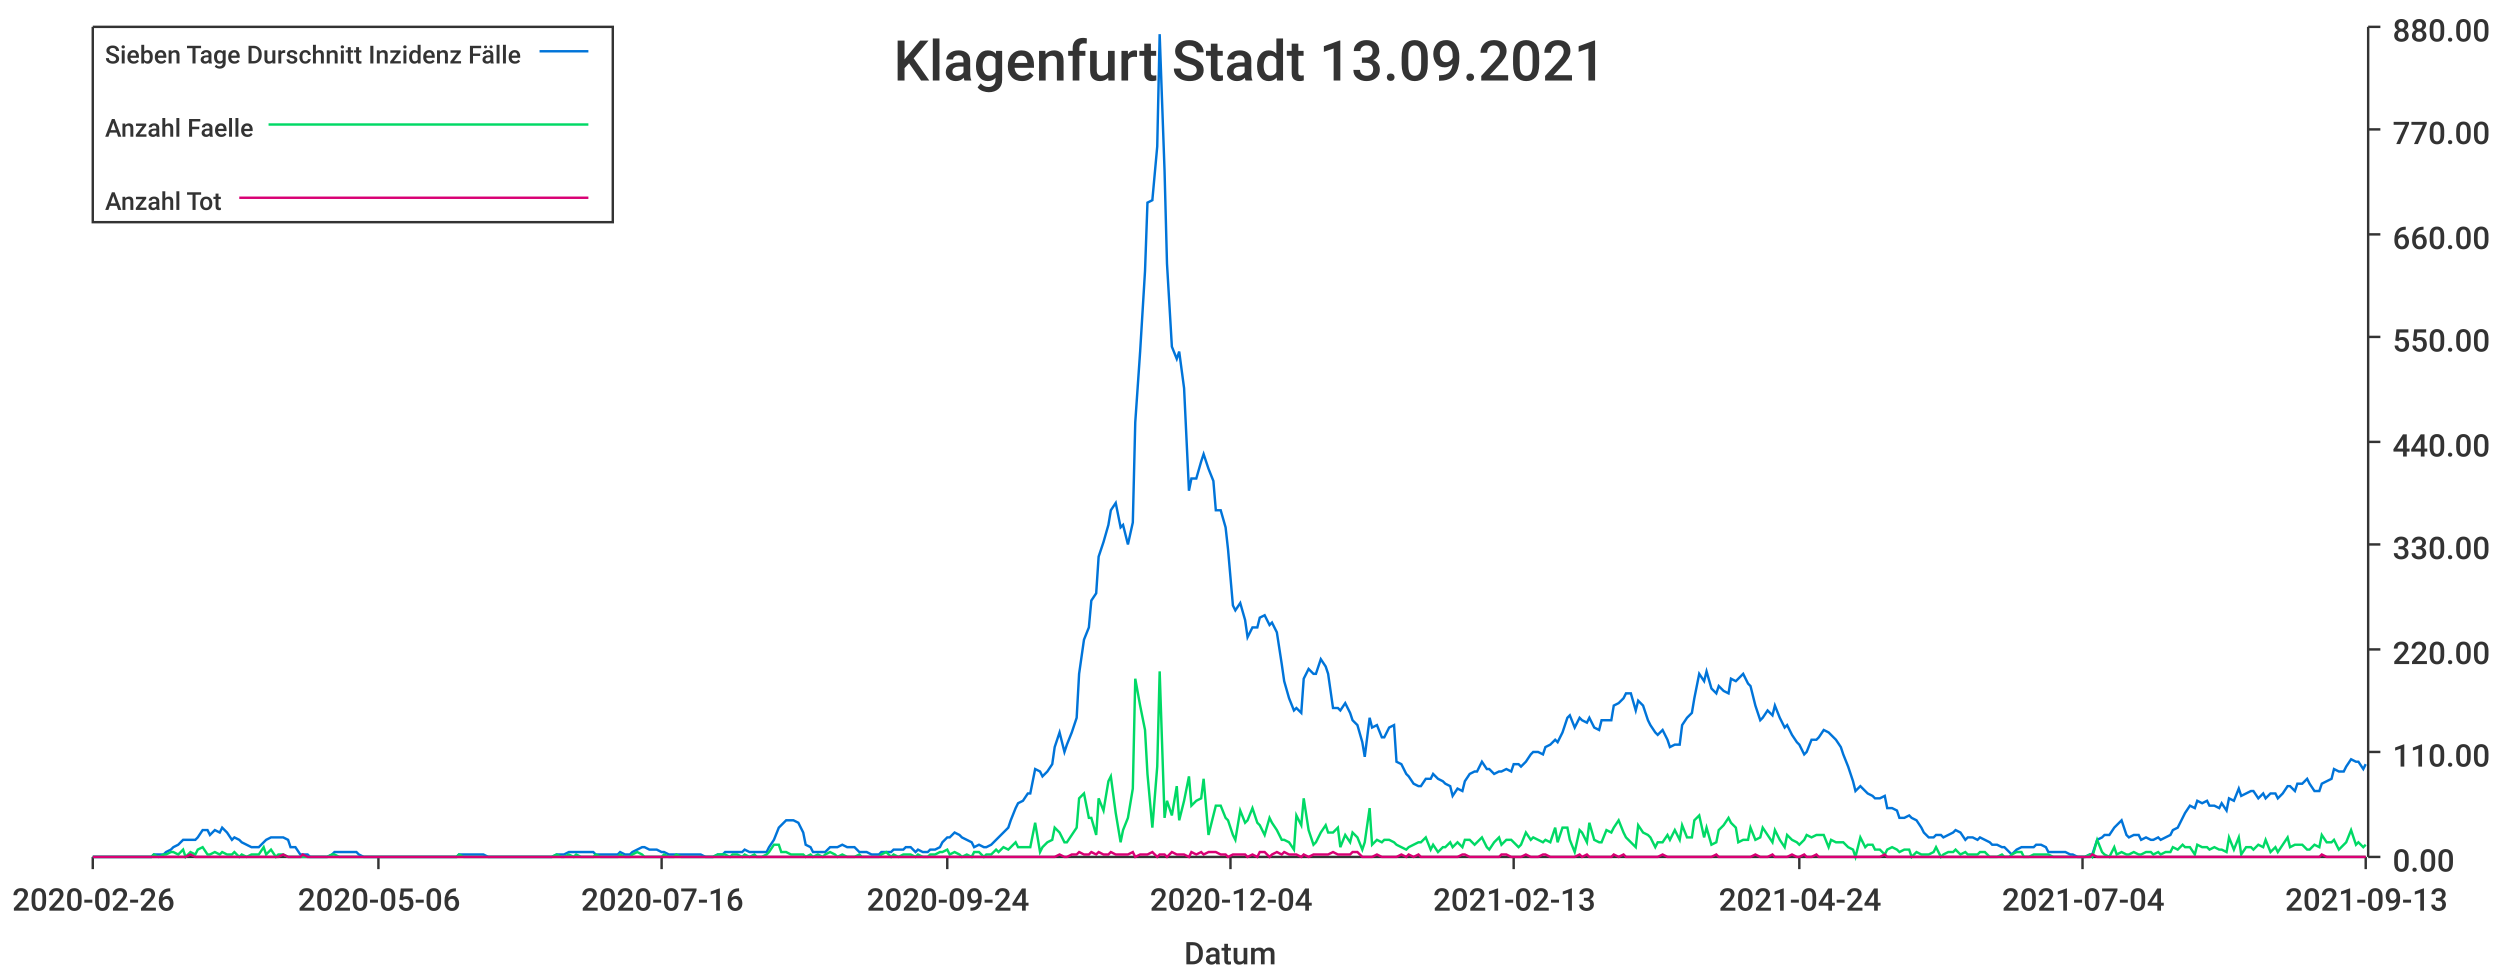
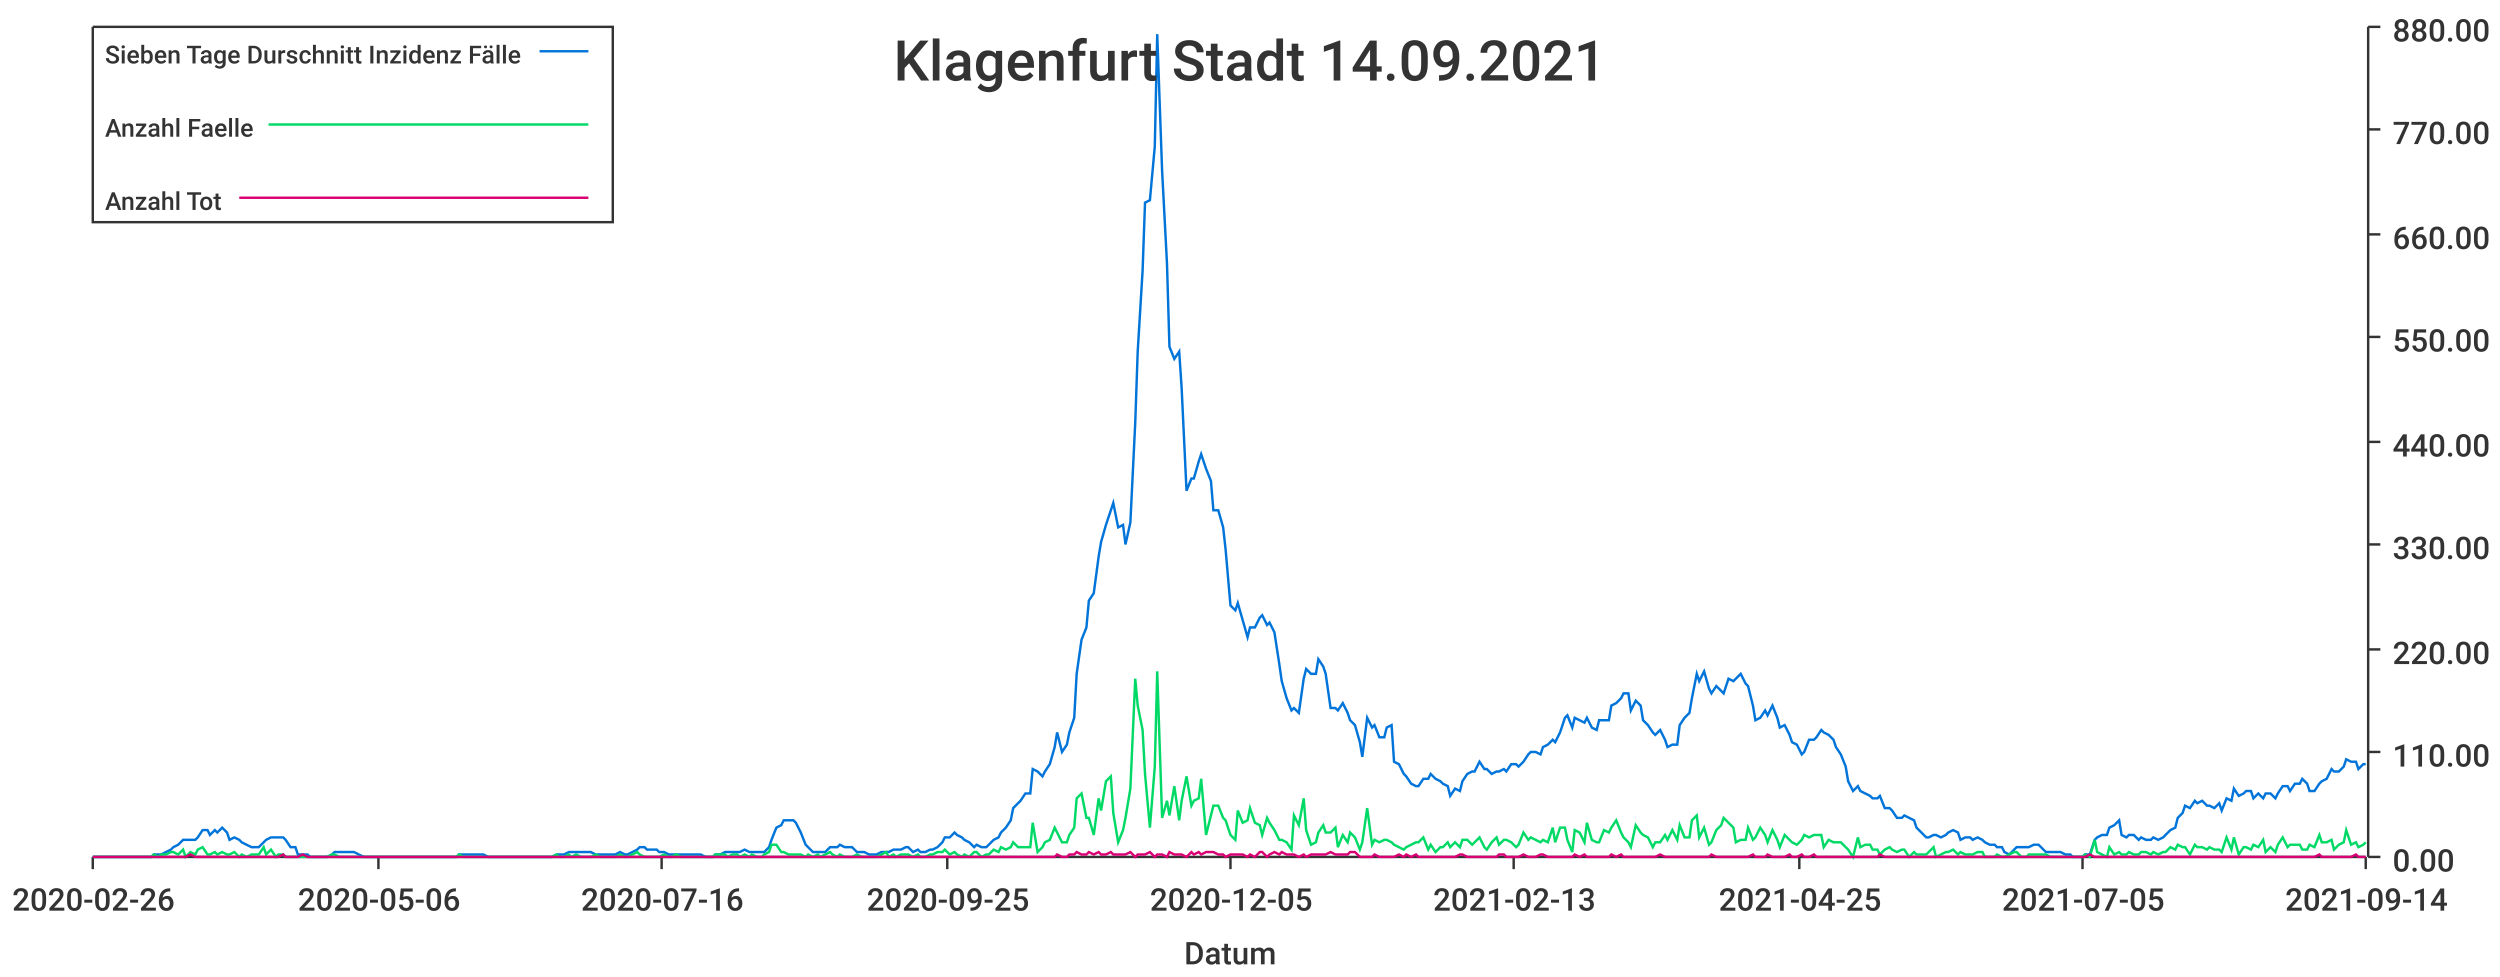
<svg xmlns="http://www.w3.org/2000/svg" width="1024" height="400">\n<path d="M 0 0 L 1024 0 L 1024 400 L 0 400 L 0 0" style="stroke-width:0;stroke:rgba(255,255,255,1.0);fill:rgba(255,255,255,1.0)" />
  <path d="M 38 11 L 969 11 L 969 351 L 38 351 L 38 11" style="stroke-width:0;stroke:rgba(255,255,255,1.0);fill:rgba(255,255,255,1.0)" />
  <path d="M 38 351 L 969 351" style="stroke-width:1;stroke:rgba(51,51,51,1.0);fill:none" />
  <path d="M 38 351 L 38 356" style="stroke-width:1;stroke:rgba(51,51,51,1.0);fill:none" />
  <text x="5" y="373" style="stroke-width:0;stroke:none;fill:rgba(51,51,51,1.0);font-size:12.8px;font-family:'Roboto Medium',sans-serif">2020-02-26</text>
  <path d="M 155 351 L 155 356" style="stroke-width:1;stroke:rgba(51,51,51,1.0);fill:none" />
  <text x="122" y="373" style="stroke-width:0;stroke:none;fill:rgba(51,51,51,1.0);font-size:12.8px;font-family:'Roboto Medium',sans-serif">2020-05-06</text>
  <path d="M 271 351 L 271 356" style="stroke-width:1;stroke:rgba(51,51,51,1.0);fill:none" />
  <text x="238" y="373" style="stroke-width:0;stroke:none;fill:rgba(51,51,51,1.0);font-size:12.8px;font-family:'Roboto Medium',sans-serif">2020-07-16</text>
  <path d="M 388 351 L 388 356" style="stroke-width:1;stroke:rgba(51,51,51,1.0);fill:none" />
-   <text x="355" y="373" style="stroke-width:0;stroke:none;fill:rgba(51,51,51,1.0);font-size:12.8px;font-family:'Roboto Medium',sans-serif">2020-09-24</text>
+   <text x="355" y="373" style="stroke-width:0;stroke:none;fill:rgba(51,51,51,1.0);font-size:12.8px;font-family:'Roboto Medium',sans-serif">2020-09-25</text>
  <path d="M 504 351 L 504 356" style="stroke-width:1;stroke:rgba(51,51,51,1.0);fill:none" />
-   <text x="471" y="373" style="stroke-width:0;stroke:none;fill:rgba(51,51,51,1.0);font-size:12.8px;font-family:'Roboto Medium',sans-serif">2020-12-04</text>
+   <text x="471" y="373" style="stroke-width:0;stroke:none;fill:rgba(51,51,51,1.0);font-size:12.8px;font-family:'Roboto Medium',sans-serif">2020-12-05</text>
  <path d="M 620 351 L 620 356" style="stroke-width:1;stroke:rgba(51,51,51,1.0);fill:none" />
  <text x="587" y="373" style="stroke-width:0;stroke:none;fill:rgba(51,51,51,1.0);font-size:12.8px;font-family:'Roboto Medium',sans-serif">2021-02-13</text>
  <path d="M 737 351 L 737 356" style="stroke-width:1;stroke:rgba(51,51,51,1.0);fill:none" />
-   <text x="704" y="373" style="stroke-width:0;stroke:none;fill:rgba(51,51,51,1.0);font-size:12.8px;font-family:'Roboto Medium',sans-serif">2021-04-24</text>
+   <text x="704" y="373" style="stroke-width:0;stroke:none;fill:rgba(51,51,51,1.0);font-size:12.8px;font-family:'Roboto Medium',sans-serif">2021-04-25</text>
  <path d="M 853 351 L 853 356" style="stroke-width:1;stroke:rgba(51,51,51,1.0);fill:none" />
-   <text x="820" y="373" style="stroke-width:0;stroke:none;fill:rgba(51,51,51,1.0);font-size:12.8px;font-family:'Roboto Medium',sans-serif">2021-07-04</text>
+   <text x="820" y="373" style="stroke-width:0;stroke:none;fill:rgba(51,51,51,1.0);font-size:12.8px;font-family:'Roboto Medium',sans-serif">2021-07-05</text>
  <path d="M 969 351 L 969 356" style="stroke-width:1;stroke:rgba(51,51,51,1.0);fill:none" />
-   <text x="936" y="373" style="stroke-width:0;stroke:none;fill:rgba(51,51,51,1.0);font-size:12.8px;font-family:'Roboto Medium',sans-serif">2021-09-13</text>
+   <text x="936" y="373" style="stroke-width:0;stroke:none;fill:rgba(51,51,51,1.0);font-size:12.8px;font-family:'Roboto Medium',sans-serif">2021-09-14</text>
  <text x="485" y="395" style="stroke-width:0;stroke:none;fill:rgba(51,51,51,1.0);font-size:12.8px;font-family:'Roboto Medium',sans-serif">Datum</text>
  <path d="M 970 351 L 970 11" style="stroke-width:1;stroke:rgba(51,51,51,1.0);fill:none" />
  <path d="M 970 351 L 975 351" style="stroke-width:1;stroke:rgba(51,51,51,1.0);fill:none" />
  <text x="980" y="357" style="stroke-width:0;stroke:none;fill:rgba(51,51,51,1.0);font-size:12.8px;font-family:'Roboto Medium',sans-serif">0.00</text>
  <path d="M 970 308 L 975 308" style="stroke-width:1;stroke:rgba(51,51,51,1.0);fill:none" />
  <text x="980" y="314" style="stroke-width:0;stroke:none;fill:rgba(51,51,51,1.0);font-size:12.8px;font-family:'Roboto Medium',sans-serif">110.00</text>
  <path d="M 970 266 L 975 266" style="stroke-width:1;stroke:rgba(51,51,51,1.0);fill:none" />
  <text x="980" y="272" style="stroke-width:0;stroke:none;fill:rgba(51,51,51,1.0);font-size:12.8px;font-family:'Roboto Medium',sans-serif">220.00</text>
  <path d="M 970 223 L 975 223" style="stroke-width:1;stroke:rgba(51,51,51,1.0);fill:none" />
  <text x="980" y="229" style="stroke-width:0;stroke:none;fill:rgba(51,51,51,1.0);font-size:12.8px;font-family:'Roboto Medium',sans-serif">330.00</text>
  <path d="M 970 181 L 975 181" style="stroke-width:1;stroke:rgba(51,51,51,1.0);fill:none" />
  <text x="980" y="187" style="stroke-width:0;stroke:none;fill:rgba(51,51,51,1.0);font-size:12.8px;font-family:'Roboto Medium',sans-serif">440.00</text>
  <path d="M 970 138 L 975 138" style="stroke-width:1;stroke:rgba(51,51,51,1.0);fill:none" />
  <text x="980" y="144" style="stroke-width:0;stroke:none;fill:rgba(51,51,51,1.0);font-size:12.8px;font-family:'Roboto Medium',sans-serif">550.00</text>
  <path d="M 970 96 L 975 96" style="stroke-width:1;stroke:rgba(51,51,51,1.0);fill:none" />
  <text x="980" y="102" style="stroke-width:0;stroke:none;fill:rgba(51,51,51,1.0);font-size:12.8px;font-family:'Roboto Medium',sans-serif">660.00</text>
  <path d="M 970 53 L 975 53" style="stroke-width:1;stroke:rgba(51,51,51,1.0);fill:none" />
  <text x="980" y="59" style="stroke-width:0;stroke:none;fill:rgba(51,51,51,1.0);font-size:12.8px;font-family:'Roboto Medium',sans-serif">770.00</text>
  <path d="M 970 11 L 975 11" style="stroke-width:1;stroke:rgba(51,51,51,1.0);fill:none" />
  <text x="980" y="17" style="stroke-width:0;stroke:none;fill:rgba(51,51,51,1.0);font-size:12.8px;font-family:'Roboto Medium',sans-serif">880.00</text>
-   <path d="M 38 351 L 40 351 L 42 351 L 43 351 L 45 351 L 47 351 L 48 351 L 50 351 L 52 351 L 53 351 L 55 351 L 57 351 L 58 351 L 60 351 L 62 351 L 63 350 L 65 350 L 67 350 L 68 349 L 70 348 L 71 347 L 73 346 L 75 344 L 76 344 L 78 344 L 80 344 L 81 343 L 83 340 L 85 340 L 86 342 L 88 340 L 90 341 L 91 339 L 93 341 L 95 344 L 96 343 L 98 344 L 99 345 L 101 346 L 103 347 L 104 347 L 106 347 L 108 345 L 109 344 L 111 343 L 113 343 L 114 343 L 116 343 L 118 344 L 119 347 L 121 347 L 123 350 L 124 350 L 126 350 L 127 351 L 129 351 L 131 351 L 132 351 L 134 351 L 136 350 L 137 349 L 139 349 L 141 349 L 142 349 L 144 349 L 146 349 L 147 350 L 149 351 L 151 351 L 152 351 L 154 351 L 155 351 L 157 351 L 159 351 L 160 351 L 162 351 L 164 351 L 165 351 L 167 351 L 169 351 L 170 351 L 172 351 L 174 351 L 175 351 L 177 351 L 179 351 L 180 351 L 182 351 L 184 351 L 185 351 L 187 351 L 188 350 L 190 350 L 192 350 L 193 350 L 195 350 L 197 350 L 198 350 L 200 351 L 202 351 L 203 351 L 205 351 L 207 351 L 208 351 L 210 351 L 212 351 L 213 351 L 215 351 L 216 351 L 218 351 L 220 351 L 221 351 L 223 351 L 225 351 L 226 351 L 228 350 L 230 350 L 231 350 L 233 349 L 235 349 L 236 349 L 238 349 L 240 349 L 241 349 L 243 349 L 244 350 L 246 350 L 248 350 L 249 350 L 251 350 L 253 350 L 254 349 L 256 350 L 258 350 L 259 349 L 261 348 L 263 347 L 264 347 L 266 348 L 268 348 L 269 348 L 271 349 L 272 349 L 274 350 L 276 350 L 277 350 L 279 350 L 281 350 L 282 350 L 284 350 L 286 350 L 287 350 L 289 351 L 291 351 L 292 351 L 294 350 L 296 350 L 297 349 L 299 349 L 300 349 L 302 349 L 304 349 L 305 348 L 307 349 L 309 349 L 310 349 L 312 349 L 314 349 L 315 347 L 317 344 L 319 339 L 320 338 L 322 336 L 324 336 L 325 336 L 327 337 L 329 341 L 330 346 L 332 347 L 333 349 L 335 349 L 337 349 L 338 349 L 340 347 L 342 347 L 343 347 L 345 346 L 347 347 L 348 347 L 350 347 L 352 349 L 353 349 L 355 349 L 357 350 L 358 350 L 360 350 L 361 349 L 363 349 L 365 349 L 366 348 L 368 348 L 370 348 L 371 347 L 373 347 L 375 349 L 376 348 L 378 349 L 380 349 L 381 348 L 383 348 L 385 347 L 386 345 L 388 343 L 389 343 L 391 341 L 393 342 L 394 343 L 396 344 L 398 345 L 399 347 L 401 346 L 403 347 L 404 347 L 406 346 L 408 344 L 409 343 L 411 341 L 413 339 L 414 336 L 416 331 L 417 329 L 419 328 L 421 325 L 422 325 L 424 315 L 426 316 L 427 318 L 429 316 L 431 313 L 432 306 L 434 300 L 436 308 L 437 305 L 439 300 L 441 294 L 442 276 L 444 262 L 446 257 L 447 246 L 449 243 L 450 228 L 452 222 L 454 215 L 455 209 L 457 206 L 459 216 L 460 215 L 462 223 L 464 214 L 465 173 L 467 144 L 469 111 L 470 83 L 472 82 L 474 60 L 475 14 L 477 70 L 478 108 L 480 142 L 482 147 L 483 144 L 485 159 L 487 201 L 488 196 L 490 196 L 492 189 L 493 186 L 495 192 L 497 197 L 498 209 L 500 209 L 502 216 L 503 225 L 505 248 L 506 250 L 508 247 L 510 254 L 511 261 L 513 257 L 515 257 L 516 253 L 518 252 L 520 256 L 521 255 L 523 259 L 525 272 L 526 279 L 528 286 L 530 291 L 531 290 L 533 292 L 534 278 L 536 274 L 538 276 L 539 276 L 541 270 L 543 273 L 544 276 L 546 290 L 548 290 L 549 291 L 551 288 L 553 292 L 554 295 L 556 297 L 558 304 L 559 310 L 561 294 L 562 298 L 564 297 L 566 302 L 567 302 L 569 298 L 571 297 L 572 312 L 574 313 L 576 317 L 577 318 L 579 321 L 581 322 L 582 322 L 584 319 L 586 319 L 587 317 L 589 319 L 591 320 L 592 321 L 594 322 L 595 326 L 597 323 L 599 324 L 600 320 L 602 317 L 604 316 L 605 316 L 607 312 L 609 315 L 610 315 L 612 317 L 614 316 L 615 316 L 617 315 L 619 316 L 620 313 L 622 313 L 623 314 L 625 312 L 627 309 L 628 308 L 630 308 L 632 309 L 633 306 L 635 305 L 637 303 L 638 304 L 640 300 L 642 294 L 643 293 L 645 298 L 647 294 L 648 295 L 650 296 L 651 294 L 653 298 L 655 299 L 656 295 L 658 295 L 660 295 L 661 289 L 663 288 L 665 286 L 666 284 L 668 284 L 670 291 L 671 287 L 673 289 L 675 295 L 676 297 L 678 300 L 679 301 L 681 299 L 683 303 L 684 306 L 686 305 L 688 305 L 689 297 L 691 294 L 693 292 L 694 286 L 696 276 L 698 279 L 699 275 L 701 282 L 703 284 L 704 281 L 706 283 L 708 284 L 709 278 L 711 279 L 712 278 L 714 276 L 716 280 L 717 281 L 719 289 L 721 295 L 722 294 L 724 291 L 726 293 L 727 289 L 729 294 L 731 298 L 732 297 L 734 301 L 736 304 L 737 305 L 739 309 L 740 308 L 742 303 L 744 303 L 745 302 L 747 299 L 749 300 L 750 301 L 752 303 L 754 306 L 755 309 L 757 314 L 759 320 L 760 324 L 762 322 L 764 324 L 765 325 L 767 326 L 768 327 L 770 327 L 772 326 L 773 331 L 775 331 L 777 332 L 778 335 L 780 335 L 782 334 L 783 335 L 785 336 L 787 339 L 788 341 L 790 343 L 792 343 L 793 342 L 795 342 L 796 343 L 798 342 L 800 341 L 801 340 L 803 341 L 805 344 L 806 343 L 808 343 L 810 344 L 811 343 L 813 344 L 815 345 L 816 346 L 818 346 L 820 347 L 821 347 L 823 349 L 824 350 L 826 348 L 828 347 L 829 347 L 831 347 L 833 347 L 834 346 L 836 346 L 838 347 L 839 349 L 841 349 L 843 349 L 844 349 L 846 349 L 848 350 L 849 350 L 851 351 L 853 351 L 854 351 L 856 350 L 857 350 L 859 344 L 861 343 L 862 342 L 864 342 L 866 339 L 867 338 L 869 336 L 871 342 L 872 343 L 874 342 L 876 342 L 877 344 L 879 343 L 881 344 L 882 344 L 884 343 L 885 344 L 887 343 L 889 342 L 890 340 L 892 339 L 894 335 L 895 333 L 897 330 L 899 331 L 900 328 L 902 329 L 904 328 L 905 330 L 907 330 L 909 331 L 910 329 L 912 332 L 913 327 L 915 328 L 917 323 L 918 326 L 920 325 L 922 324 L 923 324 L 925 327 L 927 325 L 928 327 L 930 325 L 932 325 L 933 327 L 935 325 L 937 322 L 938 322 L 940 324 L 941 321 L 943 321 L 945 319 L 946 321 L 948 324 L 950 324 L 951 321 L 953 320 L 955 319 L 956 315 L 958 316 L 960 316 L 961 314 L 963 311 L 965 312 L 966 312 L 968 315 L 969 313" style="stroke-width:1;stroke:rgba(0,116,217,1.0);fill:none" />
-   <path d="M 38 351 L 40 351 L 42 351 L 43 351 L 45 351 L 47 351 L 48 351 L 50 351 L 52 351 L 53 351 L 55 351 L 57 351 L 58 351 L 60 351 L 62 351 L 63 350 L 65 351 L 67 350 L 68 350 L 70 349 L 71 349 L 73 350 L 75 348 L 76 351 L 78 349 L 80 350 L 81 348 L 83 347 L 85 350 L 86 350 L 88 349 L 90 350 L 91 349 L 93 350 L 95 350 L 96 349 L 98 351 L 99 350 L 101 351 L 103 350 L 104 350 L 106 350 L 108 347 L 109 350 L 111 348 L 113 351 L 114 350 L 116 350 L 118 351 L 119 351 L 121 351 L 123 351 L 124 351 L 126 351 L 127 351 L 129 351 L 131 351 L 132 351 L 134 351 L 136 350 L 137 350 L 139 351 L 141 351 L 142 351 L 144 351 L 146 351 L 147 351 L 149 351 L 151 351 L 152 351 L 154 351 L 155 351 L 157 351 L 159 351 L 160 351 L 162 351 L 164 351 L 165 351 L 167 351 L 169 351 L 170 351 L 172 351 L 174 351 L 175 351 L 177 351 L 179 351 L 180 351 L 182 351 L 184 351 L 185 351 L 187 351 L 188 350 L 190 351 L 192 351 L 193 351 L 195 351 L 197 351 L 198 351 L 200 351 L 202 351 L 203 351 L 205 351 L 207 351 L 208 351 L 210 351 L 212 351 L 213 351 L 215 351 L 216 351 L 218 351 L 220 351 L 221 351 L 223 351 L 225 351 L 226 351 L 228 350 L 230 351 L 231 351 L 233 350 L 235 351 L 236 350 L 238 351 L 240 351 L 241 351 L 243 351 L 244 350 L 246 351 L 248 351 L 249 351 L 251 351 L 253 351 L 254 350 L 256 351 L 258 351 L 259 350 L 261 349 L 263 350 L 264 351 L 266 351 L 268 351 L 269 351 L 271 351 L 272 350 L 274 351 L 276 351 L 277 350 L 279 351 L 281 351 L 282 351 L 284 351 L 286 351 L 287 351 L 289 351 L 291 351 L 292 351 L 294 350 L 296 350 L 297 350 L 299 351 L 300 350 L 302 350 L 304 351 L 305 350 L 307 351 L 309 350 L 310 351 L 312 351 L 314 350 L 315 349 L 317 346 L 319 346 L 320 349 L 322 349 L 324 350 L 325 350 L 327 350 L 329 350 L 330 351 L 332 350 L 333 351 L 335 350 L 337 351 L 338 350 L 340 349 L 342 350 L 343 351 L 345 350 L 347 351 L 348 351 L 350 351 L 352 350 L 353 351 L 355 351 L 357 351 L 358 351 L 360 351 L 361 350 L 363 349 L 365 351 L 366 350 L 368 351 L 370 350 L 371 350 L 373 350 L 375 351 L 376 350 L 378 351 L 380 351 L 381 350 L 383 350 L 385 349 L 386 349 L 388 348 L 389 350 L 391 349 L 393 350 L 394 351 L 396 350 L 398 351 L 399 349 L 401 349 L 403 351 L 404 350 L 406 350 L 408 348 L 409 349 L 411 347 L 413 348 L 414 347 L 416 345 L 417 347 L 419 347 L 421 347 L 422 347 L 424 337 L 426 349 L 427 347 L 429 345 L 431 344 L 432 339 L 434 341 L 436 345 L 437 345 L 439 342 L 441 339 L 442 327 L 444 325 L 446 335 L 447 335 L 449 342 L 450 327 L 452 332 L 454 320 L 455 318 L 457 333 L 459 345 L 460 340 L 462 335 L 464 323 L 465 278 L 467 289 L 469 299 L 470 317 L 472 339 L 474 314 L 475 275 L 477 335 L 478 328 L 480 334 L 482 322 L 483 336 L 485 328 L 487 318 L 488 330 L 490 328 L 492 327 L 493 319 L 495 342 L 497 334 L 498 330 L 500 330 L 502 335 L 503 336 L 505 342 L 506 344 L 508 332 L 510 337 L 511 336 L 513 331 L 515 337 L 516 338 L 518 342 L 520 335 L 521 337 L 523 340 L 525 344 L 526 344 L 528 345 L 530 348 L 531 334 L 533 338 L 534 327 L 536 340 L 538 346 L 539 345 L 541 341 L 543 338 L 544 341 L 546 341 L 548 339 L 549 347 L 551 342 L 553 345 L 554 341 L 556 343 L 558 348 L 559 345 L 561 331 L 562 346 L 564 344 L 566 345 L 567 344 L 569 344 L 571 345 L 572 346 L 574 347 L 576 348 L 577 347 L 579 346 L 581 345 L 582 345 L 584 343 L 586 348 L 587 346 L 589 349 L 591 347 L 592 347 L 594 345 L 595 347 L 597 345 L 599 347 L 600 344 L 602 344 L 604 346 L 605 345 L 607 343 L 609 347 L 610 348 L 612 345 L 614 343 L 615 346 L 617 344 L 619 344 L 620 345 L 622 347 L 623 346 L 625 341 L 627 344 L 628 343 L 630 344 L 632 345 L 633 344 L 635 345 L 637 339 L 638 345 L 640 339 L 642 339 L 643 344 L 645 349 L 647 340 L 648 341 L 650 345 L 651 337 L 653 344 L 655 345 L 656 345 L 658 340 L 660 341 L 661 339 L 663 336 L 665 341 L 666 343 L 668 345 L 670 347 L 671 338 L 673 341 L 675 342 L 676 343 L 678 347 L 679 345 L 681 345 L 683 342 L 684 344 L 686 340 L 688 344 L 689 338 L 691 343 L 693 343 L 694 336 L 696 334 L 698 343 L 699 339 L 701 346 L 703 345 L 704 340 L 706 338 L 708 335 L 709 337 L 711 339 L 712 345 L 714 344 L 716 344 L 717 339 L 719 344 L 721 343 L 722 339 L 724 342 L 726 345 L 727 340 L 729 344 L 731 347 L 732 342 L 734 344 L 736 345 L 737 346 L 739 344 L 740 342 L 742 343 L 744 342 L 745 342 L 747 342 L 749 347 L 750 344 L 752 345 L 754 345 L 755 345 L 757 347 L 759 348 L 760 351 L 762 343 L 764 347 L 765 346 L 767 346 L 768 348 L 770 348 L 772 350 L 773 348 L 775 347 L 777 348 L 778 349 L 780 348 L 782 348 L 783 351 L 785 349 L 787 350 L 788 350 L 790 350 L 792 349 L 793 347 L 795 351 L 796 350 L 798 349 L 800 349 L 801 348 L 803 350 L 805 349 L 806 350 L 808 350 L 810 350 L 811 349 L 813 349 L 815 351 L 816 351 L 818 351 L 820 350 L 821 351 L 823 351 L 824 350 L 826 349 L 828 349 L 829 351 L 831 351 L 833 350 L 834 350 L 836 350 L 838 350 L 839 350 L 841 351 L 843 351 L 844 351 L 846 351 L 848 351 L 849 351 L 851 351 L 853 351 L 854 351 L 856 350 L 857 351 L 859 344 L 861 349 L 862 350 L 864 351 L 866 347 L 867 350 L 869 349 L 871 350 L 872 350 L 874 349 L 876 350 L 877 350 L 879 349 L 881 349 L 882 350 L 884 349 L 885 350 L 887 349 L 889 349 L 890 347 L 892 348 L 894 346 L 895 347 L 897 347 L 899 350 L 900 346 L 902 347 L 904 347 L 905 348 L 907 347 L 909 348 L 910 348 L 912 349 L 913 343 L 915 348 L 917 343 L 918 350 L 920 347 L 922 347 L 923 348 L 925 346 L 927 347 L 928 344 L 930 349 L 932 347 L 933 349 L 935 346 L 937 343 L 938 347 L 940 346 L 941 346 L 943 346 L 945 348 L 946 348 L 948 346 L 950 347 L 951 342 L 953 345 L 955 345 L 956 344 L 958 348 L 960 346 L 961 345 L 963 340 L 965 346 L 966 345 L 968 347 L 969 346" style="stroke-width:1;stroke:rgba(0,217,101,1.0);fill:none" />
-   <path d="M 38 351 L 40 351 L 42 351 L 43 351 L 45 351 L 47 351 L 48 351 L 50 351 L 52 351 L 53 351 L 55 351 L 57 351 L 58 351 L 60 351 L 62 351 L 63 351 L 65 351 L 67 351 L 68 351 L 70 351 L 71 351 L 73 351 L 75 351 L 76 351 L 78 350 L 80 351 L 81 351 L 83 351 L 85 351 L 86 351 L 88 351 L 90 351 L 91 351 L 93 351 L 95 351 L 96 351 L 98 351 L 99 351 L 101 351 L 103 351 L 104 351 L 106 351 L 108 351 L 109 351 L 111 351 L 113 351 L 114 351 L 116 350 L 118 351 L 119 351 L 121 351 L 123 351 L 124 350 L 126 351 L 127 351 L 129 351 L 131 351 L 132 351 L 134 351 L 136 351 L 137 351 L 139 351 L 141 351 L 142 351 L 144 351 L 146 351 L 147 351 L 149 351 L 151 351 L 152 351 L 154 351 L 155 351 L 157 351 L 159 351 L 160 351 L 162 351 L 164 351 L 165 351 L 167 351 L 169 351 L 170 351 L 172 351 L 174 351 L 175 351 L 177 351 L 179 351 L 180 351 L 182 351 L 184 351 L 185 351 L 187 351 L 188 351 L 190 351 L 192 351 L 193 351 L 195 351 L 197 351 L 198 351 L 200 351 L 202 351 L 203 351 L 205 351 L 207 351 L 208 351 L 210 351 L 212 351 L 213 351 L 215 351 L 216 351 L 218 351 L 220 351 L 221 351 L 223 351 L 225 351 L 226 351 L 228 351 L 230 351 L 231 351 L 233 351 L 235 351 L 236 351 L 238 351 L 240 351 L 241 351 L 243 351 L 244 351 L 246 351 L 248 351 L 249 351 L 251 351 L 253 351 L 254 351 L 256 351 L 258 351 L 259 351 L 261 351 L 263 351 L 264 351 L 266 351 L 268 351 L 269 351 L 271 351 L 272 351 L 274 351 L 276 351 L 277 351 L 279 351 L 281 351 L 282 351 L 284 351 L 286 351 L 287 351 L 289 351 L 291 351 L 292 351 L 294 351 L 296 351 L 297 351 L 299 351 L 300 351 L 302 351 L 304 351 L 305 351 L 307 351 L 309 351 L 310 351 L 312 351 L 314 351 L 315 351 L 317 351 L 319 351 L 320 351 L 322 351 L 324 351 L 325 351 L 327 351 L 329 351 L 330 351 L 332 351 L 333 351 L 335 351 L 337 351 L 338 351 L 340 351 L 342 351 L 343 351 L 345 351 L 347 351 L 348 351 L 350 351 L 352 351 L 353 351 L 355 351 L 357 351 L 358 351 L 360 351 L 361 351 L 363 351 L 365 351 L 366 351 L 368 351 L 370 351 L 371 351 L 373 351 L 375 351 L 376 351 L 378 351 L 380 351 L 381 351 L 383 351 L 385 351 L 386 351 L 388 351 L 389 351 L 391 351 L 393 351 L 394 351 L 396 351 L 398 351 L 399 351 L 401 351 L 403 351 L 404 351 L 406 351 L 408 351 L 409 351 L 411 351 L 413 351 L 414 351 L 416 351 L 417 351 L 419 351 L 421 351 L 422 351 L 424 351 L 426 351 L 427 351 L 429 351 L 431 351 L 432 351 L 434 350 L 436 351 L 437 351 L 439 350 L 441 350 L 442 349 L 444 350 L 446 350 L 447 349 L 449 350 L 450 349 L 452 350 L 454 350 L 455 349 L 457 350 L 459 350 L 460 350 L 462 350 L 464 349 L 465 351 L 467 350 L 469 350 L 470 350 L 472 349 L 474 351 L 475 350 L 477 350 L 478 351 L 480 349 L 482 350 L 483 350 L 485 350 L 487 351 L 488 349 L 490 350 L 492 349 L 493 350 L 495 349 L 497 349 L 498 349 L 500 350 L 502 350 L 503 351 L 505 350 L 506 350 L 508 350 L 510 350 L 511 351 L 513 350 L 515 351 L 516 349 L 518 349 L 520 351 L 521 350 L 523 349 L 525 350 L 526 349 L 528 350 L 530 350 L 531 350 L 533 351 L 534 350 L 536 351 L 538 350 L 539 350 L 541 350 L 543 350 L 544 350 L 546 349 L 548 350 L 549 350 L 551 350 L 553 350 L 554 349 L 556 349 L 558 351 L 559 351 L 561 351 L 562 351 L 564 350 L 566 351 L 567 351 L 569 351 L 571 351 L 572 351 L 574 350 L 576 351 L 577 350 L 579 351 L 581 350 L 582 351 L 584 351 L 586 351 L 587 351 L 589 351 L 591 351 L 592 351 L 594 351 L 595 351 L 597 351 L 599 350 L 600 350 L 602 351 L 604 351 L 605 351 L 607 351 L 609 351 L 610 351 L 612 351 L 614 351 L 615 350 L 617 350 L 619 351 L 620 351 L 622 351 L 623 351 L 625 350 L 627 351 L 628 351 L 630 351 L 632 350 L 633 350 L 635 351 L 637 351 L 638 351 L 640 351 L 642 351 L 643 351 L 645 351 L 647 350 L 648 351 L 650 350 L 651 351 L 653 351 L 655 351 L 656 351 L 658 351 L 660 351 L 661 350 L 663 351 L 665 350 L 666 351 L 668 351 L 670 351 L 671 351 L 673 351 L 675 351 L 676 351 L 678 351 L 679 351 L 681 350 L 683 351 L 684 351 L 686 351 L 688 351 L 689 351 L 691 351 L 693 351 L 694 351 L 696 351 L 698 351 L 699 351 L 701 351 L 703 350 L 704 351 L 706 351 L 708 351 L 709 351 L 711 351 L 712 351 L 714 351 L 716 351 L 717 351 L 719 350 L 721 351 L 722 351 L 724 351 L 726 350 L 727 351 L 729 351 L 731 351 L 732 351 L 734 350 L 736 351 L 737 351 L 739 350 L 740 351 L 742 351 L 744 350 L 745 351 L 747 351 L 749 351 L 750 351 L 752 351 L 754 351 L 755 351 L 757 351 L 759 351 L 760 351 L 762 351 L 764 351 L 765 351 L 767 351 L 768 351 L 770 351 L 772 350 L 773 351 L 775 351 L 777 351 L 778 351 L 780 351 L 782 351 L 783 351 L 785 351 L 787 351 L 788 351 L 790 351 L 792 351 L 793 351 L 795 351 L 796 351 L 798 351 L 800 351 L 801 351 L 803 351 L 805 351 L 806 351 L 808 351 L 810 351 L 811 351 L 813 351 L 815 351 L 816 351 L 818 351 L 820 351 L 821 351 L 823 351 L 824 351 L 826 351 L 828 351 L 829 351 L 831 351 L 833 351 L 834 351 L 836 351 L 838 351 L 839 351 L 841 351 L 843 351 L 844 351 L 846 351 L 848 351 L 849 351 L 851 351 L 853 351 L 854 351 L 856 351 L 857 350 L 859 351 L 861 351 L 862 351 L 864 351 L 866 351 L 867 351 L 869 351 L 871 351 L 872 351 L 874 351 L 876 351 L 877 351 L 879 351 L 881 351 L 882 351 L 884 351 L 885 351 L 887 351 L 889 351 L 890 351 L 892 351 L 894 351 L 895 351 L 897 351 L 899 351 L 900 351 L 902 351 L 904 351 L 905 351 L 907 351 L 909 351 L 910 351 L 912 351 L 913 351 L 915 351 L 917 351 L 918 351 L 920 351 L 922 351 L 923 351 L 925 351 L 927 351 L 928 351 L 930 351 L 932 351 L 933 351 L 935 351 L 937 351 L 938 351 L 940 351 L 941 351 L 943 351 L 945 351 L 946 351 L 948 351 L 950 351 L 951 350 L 953 351 L 955 351 L 956 351 L 958 351 L 960 351 L 961 351 L 963 351 L 965 351 L 966 351 L 968 351 L 969 351" style="stroke-width:1;stroke:rgba(217,0,116,1.0);fill:none" />
-   <text x="366" y="33" style="stroke-width:0;stroke:none;fill:rgba(51,51,51,1.0);font-size:23.0px;font-family:'Roboto Medium',sans-serif">Klagenfurt Stadt 13.09.2021</text>
+   <path d="M 38 351 L 40 351 L 42 351 L 43 351 L 45 351 L 47 351 L 48 351 L 50 351 L 52 351 L 53 351 L 55 351 L 57 351 L 58 351 L 60 351 L 62 351 L 63 350 L 65 350 L 66 350 L 68 349 L 70 348 L 71 347 L 73 346 L 75 344 L 76 344 L 78 344 L 80 344 L 81 343 L 83 340 L 85 340 L 86 342 L 88 340 L 89 341 L 91 339 L 93 341 L 94 344 L 96 343 L 98 344 L 99 345 L 101 346 L 103 347 L 104 347 L 106 347 L 108 345 L 109 344 L 111 343 L 113 343 L 114 343 L 116 343 L 117 344 L 119 347 L 121 347 L 122 350 L 124 350 L 126 350 L 127 351 L 129 351 L 131 351 L 132 351 L 134 351 L 136 350 L 137 349 L 139 349 L 140 349 L 142 349 L 144 349 L 145 349 L 147 350 L 149 351 L 150 351 L 152 351 L 154 351 L 155 351 L 157 351 L 159 351 L 160 351 L 162 351 L 164 351 L 165 351 L 167 351 L 168 351 L 170 351 L 172 351 L 173 351 L 175 351 L 177 351 L 178 351 L 180 351 L 182 351 L 183 351 L 185 351 L 187 351 L 188 350 L 190 350 L 191 350 L 193 350 L 195 350 L 196 350 L 198 350 L 200 351 L 201 351 L 203 351 L 205 351 L 206 351 L 208 351 L 210 351 L 211 351 L 213 351 L 215 351 L 216 351 L 218 351 L 219 351 L 221 351 L 223 351 L 224 351 L 226 351 L 228 350 L 229 350 L 231 350 L 233 349 L 234 349 L 236 349 L 238 349 L 239 349 L 241 349 L 242 349 L 244 350 L 246 350 L 247 350 L 249 350 L 251 350 L 252 350 L 254 349 L 256 350 L 257 350 L 259 349 L 261 348 L 262 347 L 264 347 L 265 348 L 267 348 L 269 348 L 270 349 L 272 349 L 274 350 L 275 350 L 277 350 L 279 350 L 280 350 L 282 350 L 284 350 L 285 350 L 287 350 L 289 351 L 290 351 L 292 351 L 293 350 L 295 350 L 297 349 L 298 349 L 300 349 L 302 349 L 303 349 L 305 348 L 307 349 L 308 349 L 310 349 L 312 349 L 313 349 L 315 347 L 316 344 L 318 339 L 320 338 L 321 336 L 323 336 L 325 336 L 326 337 L 328 341 L 330 346 L 331 347 L 333 349 L 335 349 L 336 349 L 338 349 L 340 347 L 341 347 L 343 347 L 344 346 L 346 347 L 348 347 L 349 347 L 351 349 L 353 349 L 354 349 L 356 350 L 358 350 L 359 350 L 361 349 L 363 349 L 364 349 L 366 348 L 367 348 L 369 348 L 371 347 L 372 347 L 374 349 L 376 348 L 377 349 L 379 349 L 381 348 L 382 348 L 384 347 L 386 345 L 387 343 L 389 343 L 391 341 L 392 342 L 394 343 L 395 344 L 397 345 L 399 347 L 400 346 L 402 347 L 404 347 L 405 346 L 407 344 L 409 343 L 410 341 L 412 339 L 414 336 L 415 331 L 417 329 L 418 328 L 420 325 L 422 325 L 423 315 L 425 316 L 427 318 L 428 316 L 430 313 L 432 306 L 433 300 L 435 308 L 437 305 L 438 300 L 440 294 L 441 276 L 443 262 L 445 257 L 446 246 L 448 243 L 450 228 L 451 222 L 453 215 L 455 209 L 456 206 L 458 216 L 460 215 L 461 223 L 463 214 L 465 173 L 466 144 L 468 111 L 469 83 L 471 82 L 473 60 L 474 14 L 476 70 L 478 108 L 479 142 L 481 147 L 483 144 L 484 159 L 486 201 L 488 196 L 489 196 L 491 189 L 492 186 L 494 192 L 496 197 L 497 209 L 499 209 L 501 216 L 502 225 L 504 248 L 506 250 L 507 247 L 509 254 L 511 261 L 512 257 L 514 257 L 516 253 L 517 252 L 519 256 L 520 255 L 522 259 L 524 272 L 525 279 L 527 286 L 529 291 L 530 290 L 532 292 L 534 278 L 535 274 L 537 276 L 539 276 L 540 270 L 542 273 L 543 276 L 545 290 L 547 290 L 548 291 L 550 288 L 552 292 L 553 295 L 555 297 L 557 304 L 558 310 L 560 294 L 562 298 L 563 297 L 565 302 L 567 302 L 568 298 L 570 297 L 571 312 L 573 313 L 575 317 L 576 318 L 578 321 L 580 322 L 581 322 L 583 319 L 585 319 L 586 317 L 588 319 L 590 320 L 591 321 L 593 322 L 594 326 L 596 323 L 598 324 L 599 320 L 601 317 L 603 316 L 604 316 L 606 312 L 608 315 L 609 315 L 611 317 L 613 316 L 614 316 L 616 315 L 617 316 L 619 313 L 621 313 L 622 314 L 624 312 L 626 309 L 627 308 L 629 308 L 631 309 L 632 306 L 634 305 L 636 303 L 637 304 L 639 300 L 641 294 L 642 293 L 644 298 L 645 294 L 647 295 L 649 296 L 650 294 L 652 298 L 654 299 L 655 295 L 657 295 L 659 295 L 660 289 L 662 288 L 664 286 L 665 284 L 667 284 L 668 291 L 670 287 L 672 289 L 673 295 L 675 297 L 677 300 L 678 301 L 680 299 L 682 303 L 683 306 L 685 305 L 687 305 L 688 297 L 690 294 L 692 292 L 693 286 L 695 276 L 696 279 L 698 275 L 700 282 L 701 284 L 703 281 L 705 283 L 706 284 L 708 278 L 710 279 L 711 278 L 713 276 L 715 280 L 716 281 L 718 289 L 719 295 L 721 294 L 723 291 L 724 293 L 726 289 L 728 294 L 729 298 L 731 297 L 733 301 L 734 304 L 736 305 L 738 309 L 739 308 L 741 303 L 743 303 L 744 302 L 746 299 L 747 300 L 749 301 L 751 303 L 752 306 L 754 309 L 756 314 L 757 320 L 759 324 L 761 322 L 762 324 L 764 325 L 766 326 L 767 327 L 769 327 L 770 326 L 772 331 L 774 331 L 775 332 L 777 335 L 779 335 L 780 334 L 782 335 L 784 336 L 785 339 L 787 341 L 789 343 L 790 343 L 792 342 L 793 342 L 795 343 L 797 342 L 798 341 L 800 340 L 802 341 L 803 344 L 805 343 L 807 343 L 808 344 L 810 343 L 812 344 L 813 345 L 815 346 L 817 346 L 818 347 L 820 347 L 821 349 L 823 350 L 825 348 L 826 347 L 828 347 L 830 347 L 831 347 L 833 346 L 835 346 L 836 347 L 838 349 L 840 349 L 841 349 L 843 349 L 844 349 L 846 350 L 848 350 L 849 351 L 851 351 L 853 351 L 854 350 L 856 350 L 858 344 L 859 343 L 861 342 L 863 342 L 864 339 L 866 338 L 868 336 L 869 342 L 871 343 L 872 342 L 874 342 L 876 344 L 877 343 L 879 344 L 881 344 L 882 343 L 884 344 L 886 343 L 887 342 L 889 340 L 891 339 L 892 335 L 894 333 L 895 330 L 897 331 L 899 328 L 900 329 L 902 328 L 904 330 L 905 330 L 907 331 L 909 329 L 910 332 L 912 327 L 914 328 L 915 323 L 917 326 L 919 325 L 920 324 L 922 324 L 923 327 L 925 325 L 927 327 L 928 325 L 930 325 L 932 327 L 933 325 L 935 322 L 937 322 L 938 324 L 940 321 L 942 321 L 943 319 L 945 321 L 946 324 L 948 324 L 950 321 L 951 320 L 953 319 L 955 315 L 956 316 L 958 316 L 960 314 L 961 311 L 963 312 L 965 312 L 966 315 L 968 313 L 969 313" style="stroke-width:1;stroke:rgba(0,116,217,1.0);fill:none" />
+   <path d="M 38 351 L 40 351 L 42 351 L 43 351 L 45 351 L 47 351 L 48 351 L 50 351 L 52 351 L 53 351 L 55 351 L 57 351 L 58 351 L 60 351 L 62 351 L 63 350 L 65 351 L 66 350 L 68 350 L 70 349 L 71 349 L 73 350 L 75 348 L 76 351 L 78 349 L 80 350 L 81 348 L 83 347 L 85 350 L 86 350 L 88 349 L 89 350 L 91 349 L 93 350 L 94 350 L 96 349 L 98 351 L 99 350 L 101 351 L 103 350 L 104 350 L 106 350 L 108 347 L 109 350 L 111 348 L 113 351 L 114 350 L 116 350 L 117 351 L 119 351 L 121 351 L 122 351 L 124 351 L 126 351 L 127 351 L 129 351 L 131 351 L 132 351 L 134 351 L 136 350 L 137 350 L 139 351 L 140 351 L 142 351 L 144 351 L 145 351 L 147 351 L 149 351 L 150 351 L 152 351 L 154 351 L 155 351 L 157 351 L 159 351 L 160 351 L 162 351 L 164 351 L 165 351 L 167 351 L 168 351 L 170 351 L 172 351 L 173 351 L 175 351 L 177 351 L 178 351 L 180 351 L 182 351 L 183 351 L 185 351 L 187 351 L 188 350 L 190 351 L 191 351 L 193 351 L 195 351 L 196 351 L 198 351 L 200 351 L 201 351 L 203 351 L 205 351 L 206 351 L 208 351 L 210 351 L 211 351 L 213 351 L 215 351 L 216 351 L 218 351 L 219 351 L 221 351 L 223 351 L 224 351 L 226 351 L 228 350 L 229 351 L 231 351 L 233 350 L 234 351 L 236 350 L 238 351 L 239 351 L 241 351 L 242 351 L 244 350 L 246 351 L 247 351 L 249 351 L 251 351 L 252 351 L 254 350 L 256 351 L 257 351 L 259 350 L 261 349 L 262 350 L 264 351 L 265 351 L 267 351 L 269 351 L 270 351 L 272 350 L 274 351 L 275 351 L 277 350 L 279 351 L 280 351 L 282 351 L 284 351 L 285 351 L 287 351 L 289 351 L 290 351 L 292 351 L 293 350 L 295 350 L 297 350 L 298 351 L 300 350 L 302 350 L 303 351 L 305 350 L 307 351 L 308 350 L 310 351 L 312 351 L 313 350 L 315 349 L 316 346 L 318 346 L 320 349 L 321 349 L 323 350 L 325 350 L 326 350 L 328 350 L 330 351 L 331 350 L 333 351 L 335 350 L 336 351 L 338 350 L 340 349 L 341 350 L 343 351 L 344 350 L 346 351 L 348 351 L 349 351 L 351 350 L 353 351 L 354 351 L 356 351 L 358 351 L 359 351 L 361 350 L 363 349 L 364 351 L 366 350 L 367 351 L 369 350 L 371 350 L 372 350 L 374 351 L 376 350 L 377 351 L 379 351 L 381 350 L 382 350 L 384 349 L 386 349 L 387 348 L 389 350 L 391 349 L 392 350 L 394 351 L 395 350 L 397 351 L 399 349 L 400 349 L 402 351 L 404 350 L 405 350 L 407 348 L 409 349 L 410 347 L 412 348 L 414 347 L 415 345 L 417 347 L 418 347 L 420 347 L 422 347 L 423 337 L 425 349 L 427 347 L 428 345 L 430 344 L 432 339 L 433 341 L 435 345 L 437 345 L 438 342 L 440 339 L 441 327 L 443 325 L 445 335 L 446 335 L 448 342 L 450 327 L 451 332 L 453 320 L 455 318 L 456 333 L 458 345 L 460 340 L 461 335 L 463 323 L 465 278 L 466 289 L 468 299 L 469 317 L 471 339 L 473 314 L 474 275 L 476 335 L 478 328 L 479 334 L 481 322 L 483 336 L 484 328 L 486 318 L 488 330 L 489 328 L 491 327 L 492 319 L 494 342 L 496 334 L 497 330 L 499 330 L 501 335 L 502 336 L 504 342 L 506 344 L 507 332 L 509 337 L 511 336 L 512 331 L 514 337 L 516 338 L 517 342 L 519 335 L 520 337 L 522 340 L 524 344 L 525 344 L 527 345 L 529 348 L 530 334 L 532 338 L 534 327 L 535 340 L 537 346 L 539 345 L 540 341 L 542 338 L 543 341 L 545 341 L 547 339 L 548 347 L 550 342 L 552 345 L 553 341 L 555 343 L 557 348 L 558 345 L 560 331 L 562 346 L 563 344 L 565 345 L 567 344 L 568 344 L 570 345 L 571 346 L 573 347 L 575 348 L 576 347 L 578 346 L 580 345 L 581 345 L 583 343 L 585 348 L 586 346 L 588 349 L 590 347 L 591 347 L 593 345 L 594 347 L 596 345 L 598 347 L 599 344 L 601 344 L 603 346 L 604 345 L 606 343 L 608 347 L 609 348 L 611 345 L 613 343 L 614 346 L 616 344 L 617 344 L 619 345 L 621 347 L 622 346 L 624 341 L 626 344 L 627 343 L 629 344 L 631 345 L 632 344 L 634 345 L 636 339 L 637 345 L 639 339 L 641 339 L 642 344 L 644 349 L 645 340 L 647 341 L 649 345 L 650 337 L 652 344 L 654 345 L 655 345 L 657 340 L 659 341 L 660 339 L 662 336 L 664 341 L 665 343 L 667 345 L 668 347 L 670 338 L 672 341 L 673 342 L 675 343 L 677 347 L 678 345 L 680 345 L 682 342 L 683 344 L 685 340 L 687 344 L 688 338 L 690 343 L 692 343 L 693 336 L 695 334 L 696 343 L 698 339 L 700 346 L 701 345 L 703 340 L 705 338 L 706 335 L 708 337 L 710 339 L 711 345 L 713 344 L 715 344 L 716 339 L 718 344 L 719 343 L 721 339 L 723 342 L 724 345 L 726 340 L 728 344 L 729 347 L 731 342 L 733 344 L 734 345 L 736 346 L 738 344 L 739 342 L 741 343 L 743 342 L 744 342 L 746 342 L 747 347 L 749 344 L 751 345 L 752 345 L 754 345 L 756 347 L 757 348 L 759 351 L 761 343 L 762 347 L 764 346 L 766 346 L 767 348 L 769 348 L 770 350 L 772 348 L 774 347 L 775 348 L 777 349 L 779 348 L 780 348 L 782 351 L 784 349 L 785 350 L 787 350 L 789 350 L 790 349 L 792 347 L 793 351 L 795 350 L 797 349 L 798 349 L 800 348 L 802 350 L 803 349 L 805 350 L 807 350 L 808 350 L 810 349 L 812 349 L 813 351 L 815 351 L 817 351 L 818 350 L 820 351 L 821 351 L 823 350 L 825 349 L 826 349 L 828 351 L 830 351 L 831 350 L 833 350 L 835 350 L 836 350 L 838 350 L 840 351 L 841 351 L 843 351 L 844 351 L 846 351 L 848 351 L 849 351 L 851 351 L 853 351 L 854 350 L 856 351 L 858 344 L 859 349 L 861 350 L 863 351 L 864 347 L 866 350 L 868 349 L 869 350 L 871 350 L 872 349 L 874 350 L 876 350 L 877 349 L 879 349 L 881 350 L 882 349 L 884 350 L 886 349 L 887 349 L 889 347 L 891 348 L 892 346 L 894 347 L 895 347 L 897 350 L 899 346 L 900 347 L 902 347 L 904 348 L 905 347 L 907 348 L 909 348 L 910 349 L 912 343 L 914 348 L 915 343 L 917 350 L 919 347 L 920 347 L 922 348 L 923 346 L 925 347 L 927 344 L 928 349 L 930 347 L 932 349 L 933 346 L 935 343 L 937 347 L 938 346 L 940 346 L 942 346 L 943 348 L 945 348 L 946 346 L 948 347 L 950 342 L 951 345 L 953 345 L 955 344 L 956 348 L 958 346 L 960 345 L 961 340 L 963 346 L 965 345 L 966 347 L 968 346 L 969 345" style="stroke-width:1;stroke:rgba(0,217,101,1.0);fill:none" />
+   <path d="M 38 351 L 40 351 L 42 351 L 43 351 L 45 351 L 47 351 L 48 351 L 50 351 L 52 351 L 53 351 L 55 351 L 57 351 L 58 351 L 60 351 L 62 351 L 63 351 L 65 351 L 66 351 L 68 351 L 70 351 L 71 351 L 73 351 L 75 351 L 76 351 L 78 350 L 80 351 L 81 351 L 83 351 L 85 351 L 86 351 L 88 351 L 89 351 L 91 351 L 93 351 L 94 351 L 96 351 L 98 351 L 99 351 L 101 351 L 103 351 L 104 351 L 106 351 L 108 351 L 109 351 L 111 351 L 113 351 L 114 351 L 116 350 L 117 351 L 119 351 L 121 351 L 122 351 L 124 350 L 126 351 L 127 351 L 129 351 L 131 351 L 132 351 L 134 351 L 136 351 L 137 351 L 139 351 L 140 351 L 142 351 L 144 351 L 145 351 L 147 351 L 149 351 L 150 351 L 152 351 L 154 351 L 155 351 L 157 351 L 159 351 L 160 351 L 162 351 L 164 351 L 165 351 L 167 351 L 168 351 L 170 351 L 172 351 L 173 351 L 175 351 L 177 351 L 178 351 L 180 351 L 182 351 L 183 351 L 185 351 L 187 351 L 188 351 L 190 351 L 191 351 L 193 351 L 195 351 L 196 351 L 198 351 L 200 351 L 201 351 L 203 351 L 205 351 L 206 351 L 208 351 L 210 351 L 211 351 L 213 351 L 215 351 L 216 351 L 218 351 L 219 351 L 221 351 L 223 351 L 224 351 L 226 351 L 228 351 L 229 351 L 231 351 L 233 351 L 234 351 L 236 351 L 238 351 L 239 351 L 241 351 L 242 351 L 244 351 L 246 351 L 247 351 L 249 351 L 251 351 L 252 351 L 254 351 L 256 351 L 257 351 L 259 351 L 261 351 L 262 351 L 264 351 L 265 351 L 267 351 L 269 351 L 270 351 L 272 351 L 274 351 L 275 351 L 277 351 L 279 351 L 280 351 L 282 351 L 284 351 L 285 351 L 287 351 L 289 351 L 290 351 L 292 351 L 293 351 L 295 351 L 297 351 L 298 351 L 300 351 L 302 351 L 303 351 L 305 351 L 307 351 L 308 351 L 310 351 L 312 351 L 313 351 L 315 351 L 316 351 L 318 351 L 320 351 L 321 351 L 323 351 L 325 351 L 326 351 L 328 351 L 330 351 L 331 351 L 333 351 L 335 351 L 336 351 L 338 351 L 340 351 L 341 351 L 343 351 L 344 351 L 346 351 L 348 351 L 349 351 L 351 351 L 353 351 L 354 351 L 356 351 L 358 351 L 359 351 L 361 351 L 363 351 L 364 351 L 366 351 L 367 351 L 369 351 L 371 351 L 372 351 L 374 351 L 376 351 L 377 351 L 379 351 L 381 351 L 382 351 L 384 351 L 386 351 L 387 351 L 389 351 L 391 351 L 392 351 L 394 351 L 395 351 L 397 351 L 399 351 L 400 351 L 402 351 L 404 351 L 405 351 L 407 351 L 409 351 L 410 351 L 412 351 L 414 351 L 415 351 L 417 351 L 418 351 L 420 351 L 422 351 L 423 351 L 425 351 L 427 351 L 428 351 L 430 351 L 432 351 L 433 350 L 435 351 L 437 351 L 438 350 L 440 350 L 441 349 L 443 350 L 445 350 L 446 349 L 448 350 L 450 349 L 451 350 L 453 350 L 455 349 L 456 350 L 458 350 L 460 350 L 461 350 L 463 349 L 465 351 L 466 350 L 468 350 L 469 350 L 471 349 L 473 351 L 474 350 L 476 350 L 478 351 L 479 349 L 481 350 L 483 350 L 484 350 L 486 351 L 488 349 L 489 350 L 491 349 L 492 350 L 494 349 L 496 349 L 497 349 L 499 350 L 501 350 L 502 351 L 504 350 L 506 350 L 507 350 L 509 350 L 511 351 L 512 350 L 514 351 L 516 349 L 517 349 L 519 351 L 520 350 L 522 349 L 524 350 L 525 349 L 527 350 L 529 350 L 530 350 L 532 351 L 534 350 L 535 351 L 537 350 L 539 350 L 540 350 L 542 350 L 543 350 L 545 349 L 547 350 L 548 350 L 550 350 L 552 350 L 553 349 L 555 349 L 557 351 L 558 351 L 560 351 L 562 351 L 563 350 L 565 351 L 567 351 L 568 351 L 570 351 L 571 351 L 573 350 L 575 351 L 576 350 L 578 351 L 580 350 L 581 351 L 583 351 L 585 351 L 586 351 L 588 351 L 590 351 L 591 351 L 593 351 L 594 351 L 596 351 L 598 350 L 599 350 L 601 351 L 603 351 L 604 351 L 606 351 L 608 351 L 609 351 L 611 351 L 613 351 L 614 350 L 616 350 L 617 351 L 619 351 L 621 351 L 622 351 L 624 350 L 626 351 L 627 351 L 629 351 L 631 350 L 632 350 L 634 351 L 636 351 L 637 351 L 639 351 L 641 351 L 642 351 L 644 351 L 645 350 L 647 351 L 649 350 L 650 351 L 652 351 L 654 351 L 655 351 L 657 351 L 659 351 L 660 350 L 662 351 L 664 350 L 665 351 L 667 351 L 668 351 L 670 351 L 672 351 L 673 351 L 675 351 L 677 351 L 678 351 L 680 350 L 682 351 L 683 351 L 685 351 L 687 351 L 688 351 L 690 351 L 692 351 L 693 351 L 695 351 L 696 351 L 698 351 L 700 351 L 701 350 L 703 351 L 705 351 L 706 351 L 708 351 L 710 351 L 711 351 L 713 351 L 715 351 L 716 351 L 718 350 L 719 351 L 721 351 L 723 351 L 724 350 L 726 351 L 728 351 L 729 351 L 731 351 L 733 350 L 734 351 L 736 351 L 738 350 L 739 351 L 741 351 L 743 350 L 744 351 L 746 351 L 747 351 L 749 351 L 751 351 L 752 351 L 754 351 L 756 351 L 757 351 L 759 351 L 761 351 L 762 351 L 764 351 L 766 351 L 767 351 L 769 351 L 770 350 L 772 351 L 774 351 L 775 351 L 777 351 L 779 351 L 780 351 L 782 351 L 784 351 L 785 351 L 787 351 L 789 351 L 790 351 L 792 351 L 793 351 L 795 351 L 797 351 L 798 351 L 800 351 L 802 351 L 803 351 L 805 351 L 807 351 L 808 351 L 810 351 L 812 351 L 813 351 L 815 351 L 817 351 L 818 351 L 820 351 L 821 351 L 823 351 L 825 351 L 826 351 L 828 351 L 830 351 L 831 351 L 833 351 L 835 351 L 836 351 L 838 351 L 840 351 L 841 351 L 843 351 L 844 351 L 846 351 L 848 351 L 849 351 L 851 351 L 853 351 L 854 351 L 856 350 L 858 351 L 859 351 L 861 351 L 863 351 L 864 351 L 866 351 L 868 351 L 869 351 L 871 351 L 872 351 L 874 351 L 876 351 L 877 351 L 879 351 L 881 351 L 882 351 L 884 351 L 886 351 L 887 351 L 889 351 L 891 351 L 892 351 L 894 351 L 895 351 L 897 351 L 899 351 L 900 351 L 902 351 L 904 351 L 905 351 L 907 351 L 909 351 L 910 351 L 912 351 L 914 351 L 915 351 L 917 351 L 919 351 L 920 351 L 922 351 L 923 351 L 925 351 L 927 351 L 928 351 L 930 351 L 932 351 L 933 351 L 935 351 L 937 351 L 938 351 L 940 351 L 942 351 L 943 351 L 945 351 L 946 351 L 948 351 L 950 350 L 951 351 L 953 351 L 955 351 L 956 351 L 958 351 L 960 351 L 961 351 L 963 351 L 965 350 L 966 351 L 968 351 L 969 351" style="stroke-width:1;stroke:rgba(217,0,116,1.0);fill:none" />
+   <text x="366" y="33" style="stroke-width:0;stroke:none;fill:rgba(51,51,51,1.0);font-size:23.0px;font-family:'Roboto Medium',sans-serif">Klagenfurt Stadt 14.09.2021</text>
  <path d="M 38 11 L 251 11 L 251 91 L 38 91 L 38 11" style="stroke-width:1;stroke:rgba(51,51,51,1.0);fill:rgba(255,255,255,1.0)" />
  <text x="43" y="26" style="stroke-width:0;stroke:none;fill:rgba(51,51,51,1.0);font-size:10.2px;font-family:'Roboto Medium',sans-serif">Sieben Tage Durschnitt Inzidenz Fälle</text>
  <path d="M 221 21 L 241 21" style="stroke-width:1;stroke:rgba(0,116,217,1.0);fill:none" />
  <text x="43" y="56" style="stroke-width:0;stroke:none;fill:rgba(51,51,51,1.0);font-size:10.2px;font-family:'Roboto Medium',sans-serif">Anzahl Faelle</text>
  <path d="M 110 51 L 241 51" style="stroke-width:1;stroke:rgba(0,217,101,1.0);fill:none" />
  <text x="43" y="86" style="stroke-width:0;stroke:none;fill:rgba(51,51,51,1.0);font-size:10.2px;font-family:'Roboto Medium',sans-serif">Anzahl Tot</text>
  <path d="M 98 81 L 241 81" style="stroke-width:1;stroke:rgba(217,0,116,1.0);fill:none" />
</svg>
